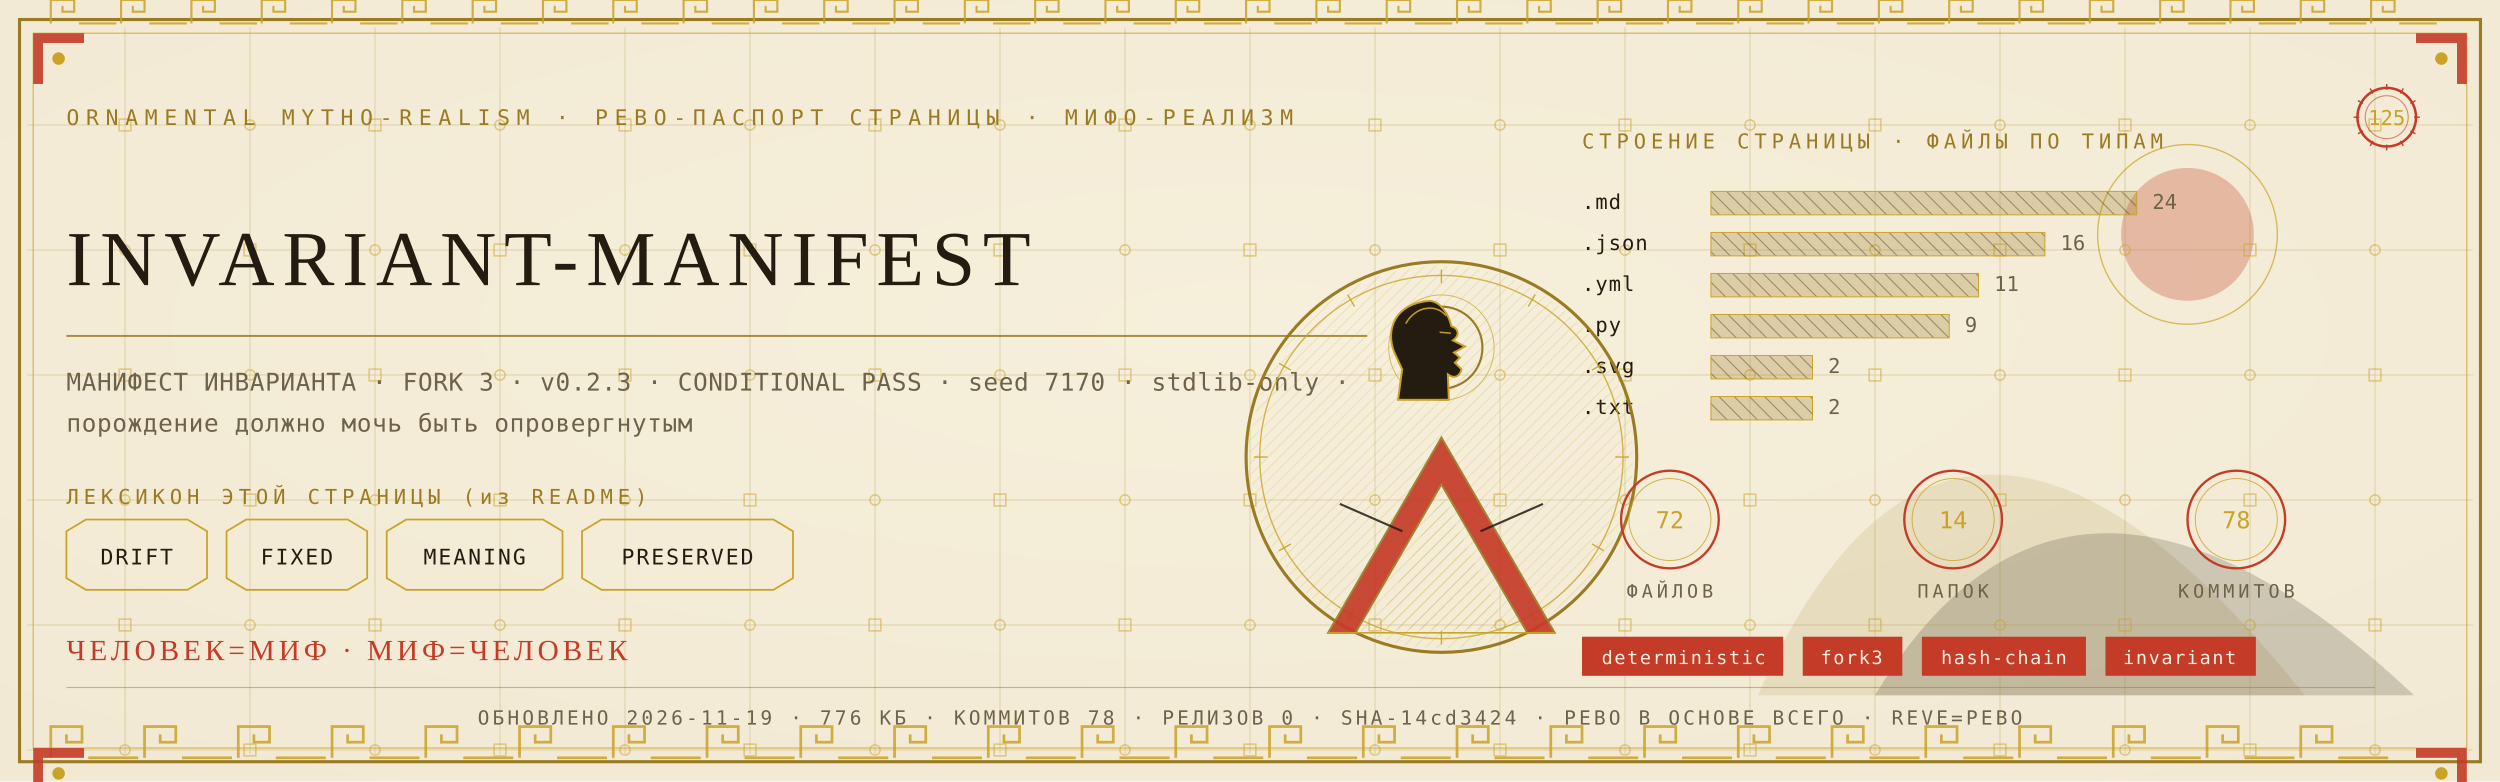
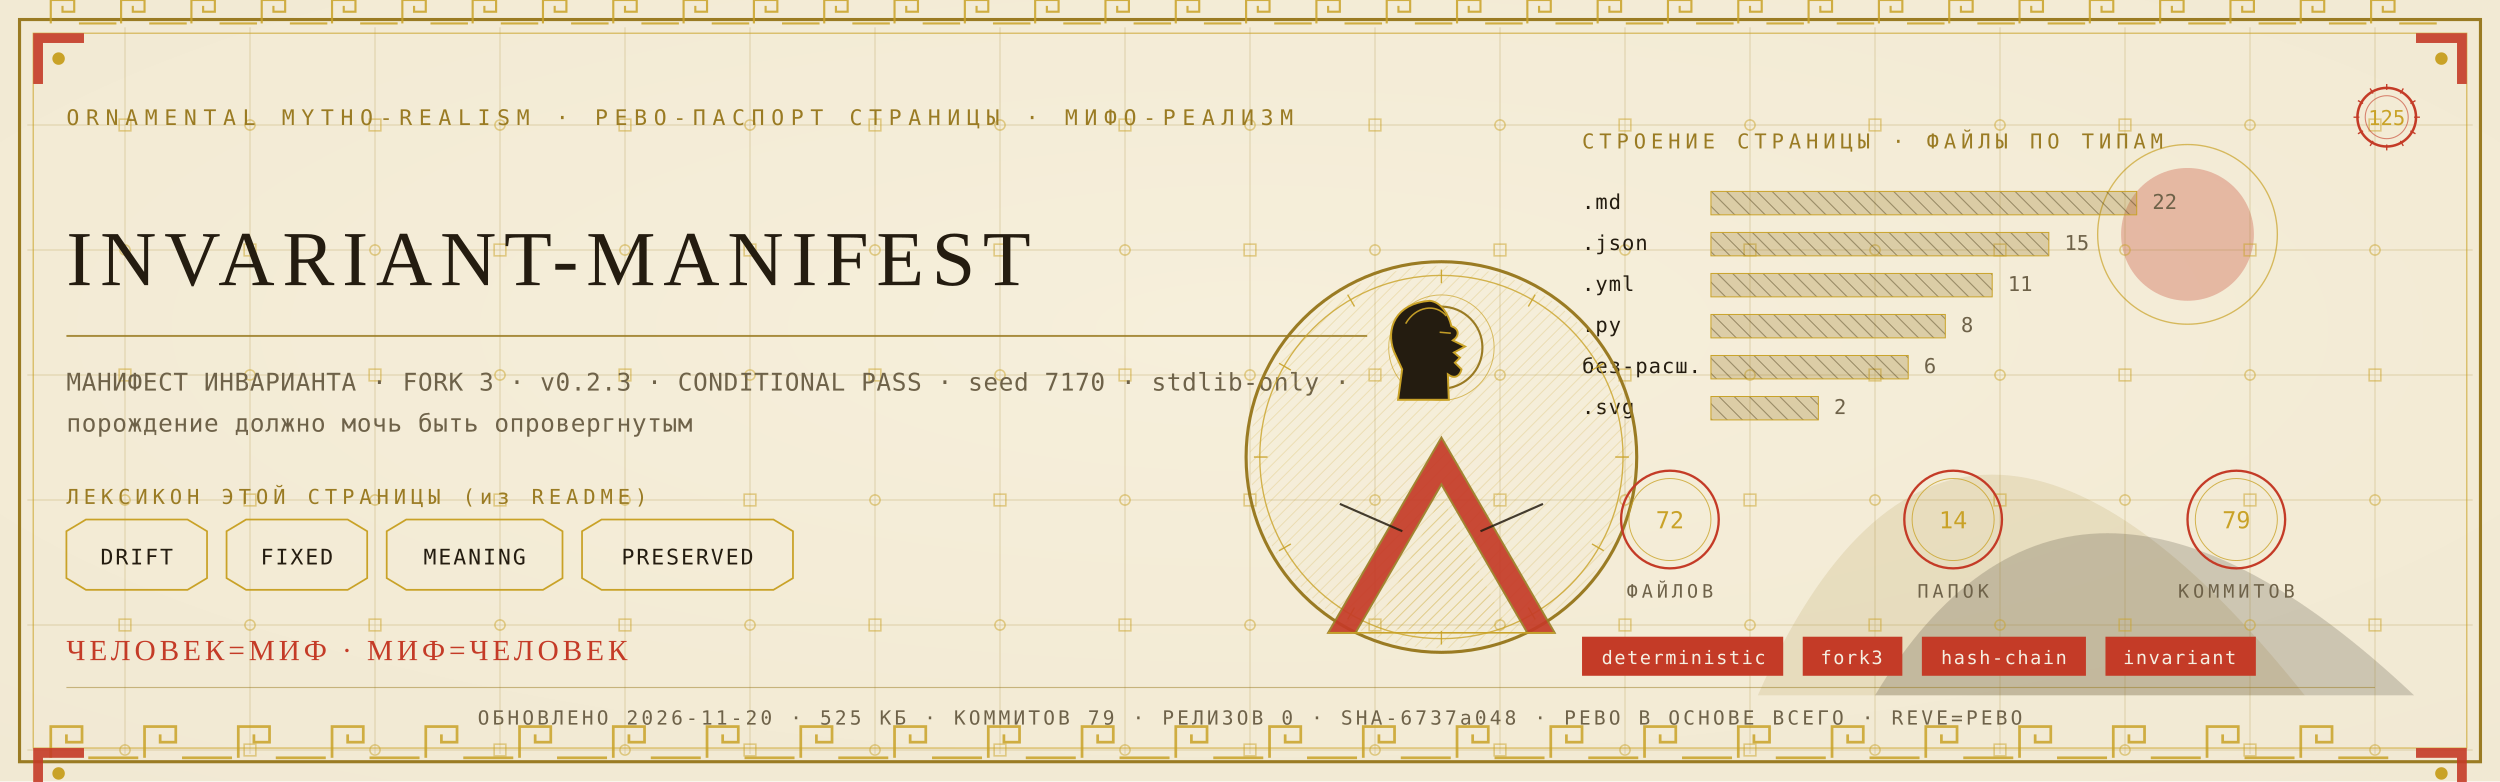
<svg xmlns="http://www.w3.org/2000/svg" viewBox="0 0 1280 400" width="1280" height="400">
  <defs>
    <radialGradient id="rp125" cx="0.5" cy="0.42" r="1.1">
      <stop offset="0" stop-color="#F6EFDC" />
      <stop offset="1" stop-color="#EFE6CF" />
    </radialGradient>
    <pattern id="hatchm" width="4.2" height="4.2" patternUnits="userSpaceOnUse" patternTransform="rotate(45)">
      <rect width="4.2" height="4.2" fill="none" />
      <line x1="0" y1="0" x2="0" y2="4.2" stroke="#C9A227" stroke-width="0.5" />
    </pattern>
    <pattern id="hatchv" width="5.5" height="5.5" patternUnits="userSpaceOnUse" patternTransform="rotate(-45)">
      <rect width="5.5" height="5.5" fill="none" />
      <line x1="0" y1="0" x2="0" y2="5.5" stroke="#241C10" stroke-width="0.5" />
    </pattern>
  </defs>
  <rect width="1280" height="400" fill="#EFE6CF" />
  <rect width="1280" height="400" fill="url(#rp125)" opacity="0.94" />
  <path d="M 900 356 Q 1000 130 1180 356 Z" fill="#9A7B23" opacity="0.14" />
  <path d="M 960 356 Q 1060 190 1236 356 Z" fill="#241C10" opacity="0.18" />
  <circle cx="1120" cy="120" r="34" fill="#C43B27" opacity="0.30" />
  <circle cx="1120" cy="120" r="46" fill="none" stroke="#C9A227" stroke-width="0.7" opacity="0.7" />
  <g stroke="#9A7B23" stroke-width="0.45" opacity="0.30">
    <line x1="64" y1="14" x2="64" y2="386" />
    <line x1="128" y1="14" x2="128" y2="386" />
    <line x1="192" y1="14" x2="192" y2="386" />
    <line x1="256" y1="14" x2="256" y2="386" />
    <line x1="320" y1="14" x2="320" y2="386" />
    <line x1="384" y1="14" x2="384" y2="386" />
    <line x1="448" y1="14" x2="448" y2="386" />
    <line x1="512" y1="14" x2="512" y2="386" />
    <line x1="576" y1="14" x2="576" y2="386" />
    <line x1="640" y1="14" x2="640" y2="386" />
    <line x1="704" y1="14" x2="704" y2="386" />
    <line x1="768" y1="14" x2="768" y2="386" />
    <line x1="832" y1="14" x2="832" y2="386" />
    <line x1="896" y1="14" x2="896" y2="386" />
    <line x1="960" y1="14" x2="960" y2="386" />
    <line x1="1024" y1="14" x2="1024" y2="386" />
    <line x1="1088" y1="14" x2="1088" y2="386" />
    <line x1="1152" y1="14" x2="1152" y2="386" />
    <line x1="1216" y1="14" x2="1216" y2="386" />
    <line x1="14" y1="64" x2="1266" y2="64" />
    <line x1="14" y1="128" x2="1266" y2="128" />
    <line x1="14" y1="192" x2="1266" y2="192" />
    <line x1="14" y1="256" x2="1266" y2="256" />
    <line x1="14" y1="320" x2="1266" y2="320" />
    <line x1="14" y1="384" x2="1266" y2="384" />
  </g>
  <g fill="none" stroke="#C9A227" stroke-width="0.8" opacity="0.5">
    <rect x="61" y="61" width="6" height="6" />
    <circle cx="64" cy="128" r="2.6" />
    <rect x="61" y="189" width="6" height="6" />
    <circle cx="64" cy="256" r="2.6" />
    <rect x="61" y="317" width="6" height="6" />
    <circle cx="64" cy="384" r="2.6" />
    <circle cx="128" cy="64" r="2.6" />
    <rect x="125" y="125" width="6" height="6" />
    <circle cx="128" cy="192" r="2.6" />
    <rect x="125" y="253" width="6" height="6" />
    <circle cx="128" cy="320" r="2.6" />
    <rect x="125" y="381" width="6" height="6" />
    <rect x="189" y="61" width="6" height="6" />
    <circle cx="192" cy="128" r="2.6" />
    <rect x="189" y="189" width="6" height="6" />
    <circle cx="192" cy="256" r="2.6" />
    <rect x="189" y="317" width="6" height="6" />
    <circle cx="192" cy="384" r="2.6" />
    <circle cx="256" cy="64" r="2.6" />
    <rect x="253" y="125" width="6" height="6" />
    <circle cx="256" cy="192" r="2.6" />
    <rect x="253" y="253" width="6" height="6" />
    <circle cx="256" cy="320" r="2.6" />
    <rect x="253" y="381" width="6" height="6" />
    <rect x="317" y="61" width="6" height="6" />
    <circle cx="320" cy="128" r="2.6" />
    <rect x="317" y="189" width="6" height="6" />
    <circle cx="320" cy="256" r="2.6" />
    <rect x="317" y="317" width="6" height="6" />
    <circle cx="320" cy="384" r="2.6" />
    <circle cx="384" cy="64" r="2.6" />
    <rect x="381" y="125" width="6" height="6" />
    <circle cx="384" cy="192" r="2.6" />
    <rect x="381" y="253" width="6" height="6" />
    <circle cx="384" cy="320" r="2.6" />
    <rect x="381" y="381" width="6" height="6" />
    <rect x="445" y="61" width="6" height="6" />
    <circle cx="448" cy="128" r="2.6" />
    <rect x="445" y="189" width="6" height="6" />
    <circle cx="448" cy="256" r="2.6" />
    <rect x="445" y="317" width="6" height="6" />
    <circle cx="448" cy="384" r="2.6" />
    <circle cx="512" cy="64" r="2.6" />
    <rect x="509" y="125" width="6" height="6" />
    <circle cx="512" cy="192" r="2.6" />
    <rect x="509" y="253" width="6" height="6" />
    <circle cx="512" cy="320" r="2.6" />
    <rect x="509" y="381" width="6" height="6" />
    <rect x="573" y="61" width="6" height="6" />
    <circle cx="576" cy="128" r="2.6" />
    <rect x="573" y="189" width="6" height="6" />
    <circle cx="576" cy="256" r="2.6" />
    <rect x="573" y="317" width="6" height="6" />
    <circle cx="576" cy="384" r="2.6" />
    <circle cx="640" cy="64" r="2.6" />
    <rect x="637" y="125" width="6" height="6" />
    <circle cx="640" cy="192" r="2.6" />
    <rect x="637" y="253" width="6" height="6" />
    <circle cx="640" cy="320" r="2.6" />
    <rect x="637" y="381" width="6" height="6" />
    <rect x="701" y="61" width="6" height="6" />
    <circle cx="704" cy="128" r="2.6" />
    <rect x="701" y="189" width="6" height="6" />
    <circle cx="704" cy="256" r="2.6" />
    <rect x="701" y="317" width="6" height="6" />
    <circle cx="704" cy="384" r="2.6" />
    <circle cx="768" cy="64" r="2.6" />
    <rect x="765" y="125" width="6" height="6" />
    <circle cx="768" cy="192" r="2.6" />
    <rect x="765" y="253" width="6" height="6" />
    <circle cx="768" cy="320" r="2.6" />
    <rect x="765" y="381" width="6" height="6" />
    <rect x="829" y="61" width="6" height="6" />
    <circle cx="832" cy="128" r="2.6" />
    <rect x="829" y="189" width="6" height="6" />
    <circle cx="832" cy="256" r="2.6" />
    <rect x="829" y="317" width="6" height="6" />
    <circle cx="832" cy="384" r="2.6" />
    <circle cx="896" cy="64" r="2.6" />
    <rect x="893" y="125" width="6" height="6" />
    <circle cx="896" cy="192" r="2.6" />
    <rect x="893" y="253" width="6" height="6" />
    <circle cx="896" cy="320" r="2.6" />
    <rect x="893" y="381" width="6" height="6" />
    <rect x="957" y="61" width="6" height="6" />
    <circle cx="960" cy="128" r="2.6" />
    <rect x="957" y="189" width="6" height="6" />
    <circle cx="960" cy="256" r="2.6" />
    <rect x="957" y="317" width="6" height="6" />
    <circle cx="960" cy="384" r="2.6" />
    <circle cx="1024" cy="64" r="2.6" />
    <rect x="1021" y="125" width="6" height="6" />
    <circle cx="1024" cy="192" r="2.6" />
    <rect x="1021" y="253" width="6" height="6" />
    <circle cx="1024" cy="320" r="2.6" />
    <rect x="1021" y="381" width="6" height="6" />
    <rect x="1085" y="61" width="6" height="6" />
    <circle cx="1088" cy="128" r="2.6" />
    <rect x="1085" y="189" width="6" height="6" />
    <circle cx="1088" cy="256" r="2.6" />
    <rect x="1085" y="317" width="6" height="6" />
    <circle cx="1088" cy="384" r="2.6" />
    <circle cx="1152" cy="64" r="2.6" />
    <rect x="1149" y="125" width="6" height="6" />
    <circle cx="1152" cy="192" r="2.6" />
    <rect x="1149" y="253" width="6" height="6" />
    <circle cx="1152" cy="320" r="2.6" />
    <rect x="1149" y="381" width="6" height="6" />
    <rect x="1213" y="61" width="6" height="6" />
    <circle cx="1216" cy="128" r="2.6" />
    <rect x="1213" y="189" width="6" height="6" />
    <circle cx="1216" cy="256" r="2.6" />
    <rect x="1213" y="317" width="6" height="6" />
    <circle cx="1216" cy="384" r="2.6" />
  </g>
  <rect x="10" y="10" width="1260" height="380" fill="none" stroke="#9A7B23" stroke-width="1.6" />
  <rect x="17" y="17" width="1246" height="366" fill="none" stroke="#C9A227" stroke-width="0.6" opacity="0.75" />
  <g fill="none" stroke="#C9A227" stroke-width="1.4" opacity="0.85">
    <path d="M 26 388 L 26 372 L 42 372 L 42 380.0 L 34.0 380.0 L 34.0 376.0" />
    <line x1="45.2" y1="388" x2="70.8" y2="388" />
    <path d="M 74 388 L 74 372 L 90 372 L 90 380.0 L 82.0 380.0 L 82.0 376.0" />
    <line x1="93.2" y1="388" x2="118.8" y2="388" />
    <path d="M 122 388 L 122 372 L 138 372 L 138 380.0 L 130.0 380.0 L 130.0 376.0" />
    <line x1="141.2" y1="388" x2="166.8" y2="388" />
    <path d="M 170 388 L 170 372 L 186 372 L 186 380.0 L 178.0 380.0 L 178.0 376.0" />
    <line x1="189.2" y1="388" x2="214.8" y2="388" />
    <path d="M 218 388 L 218 372 L 234 372 L 234 380.0 L 226.0 380.0 L 226.0 376.0" />
    <line x1="237.2" y1="388" x2="262.8" y2="388" />
    <path d="M 266 388 L 266 372 L 282 372 L 282 380.0 L 274.0 380.0 L 274.0 376.0" />
    <line x1="285.2" y1="388" x2="310.8" y2="388" />
    <path d="M 314 388 L 314 372 L 330 372 L 330 380.0 L 322.0 380.0 L 322.0 376.0" />
    <line x1="333.2" y1="388" x2="358.8" y2="388" />
    <path d="M 362 388 L 362 372 L 378 372 L 378 380.0 L 370.0 380.0 L 370.0 376.0" />
    <line x1="381.2" y1="388" x2="406.8" y2="388" />
    <path d="M 410 388 L 410 372 L 426 372 L 426 380.0 L 418.0 380.0 L 418.0 376.0" />
    <line x1="429.2" y1="388" x2="454.8" y2="388" />
    <path d="M 458 388 L 458 372 L 474 372 L 474 380.0 L 466.0 380.0 L 466.0 376.0" />
    <line x1="477.2" y1="388" x2="502.8" y2="388" />
    <path d="M 506 388 L 506 372 L 522 372 L 522 380.0 L 514.0 380.0 L 514.0 376.0" />
    <line x1="525.2" y1="388" x2="550.8" y2="388" />
    <path d="M 554 388 L 554 372 L 570 372 L 570 380.0 L 562.0 380.0 L 562.0 376.0" />
    <line x1="573.2" y1="388" x2="598.8" y2="388" />
    <path d="M 602 388 L 602 372 L 618 372 L 618 380.0 L 610.0 380.0 L 610.0 376.0" />
    <line x1="621.2" y1="388" x2="646.8" y2="388" />
    <path d="M 650 388 L 650 372 L 666 372 L 666 380.0 L 658.0 380.0 L 658.0 376.0" />
    <line x1="669.2" y1="388" x2="694.8" y2="388" />
    <path d="M 698 388 L 698 372 L 714 372 L 714 380.0 L 706.0 380.0 L 706.0 376.0" />
    <line x1="717.2" y1="388" x2="742.8" y2="388" />
    <path d="M 746 388 L 746 372 L 762 372 L 762 380.0 L 754.0 380.0 L 754.0 376.0" />
    <line x1="765.2" y1="388" x2="790.8" y2="388" />
    <path d="M 794 388 L 794 372 L 810 372 L 810 380.0 L 802.0 380.0 L 802.0 376.0" />
    <line x1="813.2" y1="388" x2="838.8" y2="388" />
    <path d="M 842 388 L 842 372 L 858 372 L 858 380.0 L 850.0 380.0 L 850.0 376.0" />
    <line x1="861.2" y1="388" x2="886.8" y2="388" />
    <path d="M 890 388 L 890 372 L 906 372 L 906 380.0 L 898.0 380.0 L 898.0 376.0" />
    <line x1="909.2" y1="388" x2="934.8" y2="388" />
    <path d="M 938 388 L 938 372 L 954 372 L 954 380.0 L 946.0 380.0 L 946.0 376.0" />
    <line x1="957.2" y1="388" x2="982.8" y2="388" />
    <path d="M 986 388 L 986 372 L 1002 372 L 1002 380.0 L 994.0 380.0 L 994.0 376.0" />
    <line x1="1005.2" y1="388" x2="1030.8" y2="388" />
    <path d="M 1034 388 L 1034 372 L 1050 372 L 1050 380.0 L 1042.0 380.0 L 1042.0 376.0" />
    <line x1="1053.2" y1="388" x2="1078.8" y2="388" />
    <path d="M 1082 388 L 1082 372 L 1098 372 L 1098 380.0 L 1090.0 380.0 L 1090.0 376.0" />
    <line x1="1101.2" y1="388" x2="1126.8" y2="388" />
    <path d="M 1130 388 L 1130 372 L 1146 372 L 1146 380.0 L 1138.0 380.0 L 1138.0 376.0" />
    <line x1="1149.2" y1="388" x2="1174.8" y2="388" />
    <path d="M 1178 388 L 1178 372 L 1194 372 L 1194 380.0 L 1186.0 380.0 L 1186.0 376.0" />
    <line x1="1197.2" y1="388" x2="1222.8" y2="388" />
  </g>
  <g fill="none" stroke="#C9A227" stroke-width="1.1" opacity="0.85">
    <path d="M 26 12 L 26 0 L 38 0 L 38 6.0 L 32.0 6.0 L 32.0 3.0" />
    <line x1="40.4" y1="12" x2="59.6" y2="12" />
    <path d="M 62 12 L 62 0 L 74 0 L 74 6.0 L 68.0 6.0 L 68.0 3.0" />
    <line x1="76.4" y1="12" x2="95.6" y2="12" />
    <path d="M 98 12 L 98 0 L 110 0 L 110 6.0 L 104.0 6.0 L 104.0 3.0" />
    <line x1="112.4" y1="12" x2="131.6" y2="12" />
    <path d="M 134 12 L 134 0 L 146 0 L 146 6.0 L 140.0 6.0 L 140.0 3.0" />
    <line x1="148.4" y1="12" x2="167.6" y2="12" />
    <path d="M 170 12 L 170 0 L 182 0 L 182 6.0 L 176.0 6.0 L 176.0 3.0" />
    <line x1="184.4" y1="12" x2="203.6" y2="12" />
    <path d="M 206 12 L 206 0 L 218 0 L 218 6.0 L 212.0 6.0 L 212.0 3.0" />
    <line x1="220.4" y1="12" x2="239.6" y2="12" />
    <path d="M 242 12 L 242 0 L 254 0 L 254 6.0 L 248.0 6.0 L 248.0 3.0" />
    <line x1="256.4" y1="12" x2="275.6" y2="12" />
    <path d="M 278 12 L 278 0 L 290 0 L 290 6.0 L 284.0 6.0 L 284.0 3.0" />
    <line x1="292.4" y1="12" x2="311.6" y2="12" />
    <path d="M 314 12 L 314 0 L 326 0 L 326 6.0 L 320.0 6.0 L 320.0 3.0" />
    <line x1="328.4" y1="12" x2="347.6" y2="12" />
    <path d="M 350 12 L 350 0 L 362 0 L 362 6.0 L 356.0 6.0 L 356.0 3.0" />
    <line x1="364.4" y1="12" x2="383.6" y2="12" />
    <path d="M 386 12 L 386 0 L 398 0 L 398 6.0 L 392.0 6.0 L 392.0 3.0" />
    <line x1="400.4" y1="12" x2="419.6" y2="12" />
    <path d="M 422 12 L 422 0 L 434 0 L 434 6.0 L 428.0 6.0 L 428.0 3.0" />
    <line x1="436.4" y1="12" x2="455.6" y2="12" />
    <path d="M 458 12 L 458 0 L 470 0 L 470 6.0 L 464.0 6.0 L 464.0 3.0" />
    <line x1="472.4" y1="12" x2="491.6" y2="12" />
    <path d="M 494 12 L 494 0 L 506 0 L 506 6.0 L 500.0 6.0 L 500.0 3.0" />
    <line x1="508.4" y1="12" x2="527.6" y2="12" />
    <path d="M 530 12 L 530 0 L 542 0 L 542 6.0 L 536.0 6.0 L 536.0 3.0" />
    <line x1="544.4" y1="12" x2="563.6" y2="12" />
    <path d="M 566 12 L 566 0 L 578 0 L 578 6.0 L 572.0 6.0 L 572.0 3.0" />
    <line x1="580.4" y1="12" x2="599.6" y2="12" />
    <path d="M 602 12 L 602 0 L 614 0 L 614 6.0 L 608.0 6.0 L 608.0 3.0" />
    <line x1="616.4" y1="12" x2="635.6" y2="12" />
    <path d="M 638 12 L 638 0 L 650 0 L 650 6.0 L 644.0 6.0 L 644.0 3.0" />
    <line x1="652.4" y1="12" x2="671.6" y2="12" />
    <path d="M 674 12 L 674 0 L 686 0 L 686 6.0 L 680.0 6.0 L 680.0 3.0" />
    <line x1="688.4" y1="12" x2="707.6" y2="12" />
    <path d="M 710 12 L 710 0 L 722 0 L 722 6.0 L 716.0 6.0 L 716.0 3.0" />
    <line x1="724.4" y1="12" x2="743.6" y2="12" />
    <path d="M 746 12 L 746 0 L 758 0 L 758 6.0 L 752.0 6.0 L 752.0 3.0" />
    <line x1="760.4" y1="12" x2="779.6" y2="12" />
    <path d="M 782 12 L 782 0 L 794 0 L 794 6.0 L 788.0 6.0 L 788.0 3.0" />
    <line x1="796.4" y1="12" x2="815.6" y2="12" />
    <path d="M 818 12 L 818 0 L 830 0 L 830 6.0 L 824.0 6.0 L 824.0 3.0" />
    <line x1="832.4" y1="12" x2="851.6" y2="12" />
    <path d="M 854 12 L 854 0 L 866 0 L 866 6.0 L 860.0 6.0 L 860.0 3.0" />
    <line x1="868.4" y1="12" x2="887.6" y2="12" />
    <path d="M 890 12 L 890 0 L 902 0 L 902 6.0 L 896.0 6.0 L 896.0 3.0" />
    <line x1="904.4" y1="12" x2="923.6" y2="12" />
    <path d="M 926 12 L 926 0 L 938 0 L 938 6.0 L 932.0 6.0 L 932.0 3.0" />
    <line x1="940.4" y1="12" x2="959.6" y2="12" />
    <path d="M 962 12 L 962 0 L 974 0 L 974 6.0 L 968.0 6.0 L 968.0 3.0" />
    <line x1="976.4" y1="12" x2="995.6" y2="12" />
    <path d="M 998 12 L 998 0 L 1010 0 L 1010 6.0 L 1004.0 6.0 L 1004.0 3.0" />
    <line x1="1012.4" y1="12" x2="1031.6" y2="12" />
    <path d="M 1034 12 L 1034 0 L 1046 0 L 1046 6.0 L 1040.0 6.0 L 1040.0 3.0" />
    <line x1="1048.4" y1="12" x2="1067.6" y2="12" />
    <path d="M 1070 12 L 1070 0 L 1082 0 L 1082 6.0 L 1076.0 6.0 L 1076.0 3.0" />
    <line x1="1084.4" y1="12" x2="1103.6" y2="12" />
    <path d="M 1106 12 L 1106 0 L 1118 0 L 1118 6.0 L 1112.0 6.0 L 1112.0 3.0" />
    <line x1="1120.4" y1="12" x2="1139.6" y2="12" />
    <path d="M 1142 12 L 1142 0 L 1154 0 L 1154 6.0 L 1148.0 6.0 L 1148.0 3.0" />
    <line x1="1156.4" y1="12" x2="1175.6" y2="12" />
    <path d="M 1178 12 L 1178 0 L 1190 0 L 1190 6.0 L 1184.0 6.0 L 1184.0 3.0" />
    <line x1="1192.4" y1="12" x2="1211.6" y2="12" />
    <path d="M 1214 12 L 1214 0 L 1226 0 L 1226 6.0 L 1220.0 6.0 L 1220.0 3.0" />
    <line x1="1228.4" y1="12" x2="1247.6" y2="12" />
  </g>
  <g transform="translate(17,17) scale(1,1)">
    <path d="M 0 0 L 26 0 L 26 5 L 5 5 L 5 26 L 0 26 Z" fill="#C43B27" opacity="0.9" />
    <circle cx="13" cy="13" r="3.2" fill="#C9A227" />
  </g>
  <g transform="translate(1263,17) scale(-1,1)">
    <path d="M 0 0 L 26 0 L 26 5 L 5 5 L 5 26 L 0 26 Z" fill="#C43B27" opacity="0.9" />
    <circle cx="13" cy="13" r="3.2" fill="#C9A227" />
  </g>
  <g transform="translate(17,383) scale(1,1)">
    <path d="M 0 0 L 26 0 L 26 5 L 5 5 L 5 26 L 0 26 Z" fill="#C43B27" opacity="0.9" />
    <circle cx="13" cy="13" r="3.2" fill="#C9A227" />
  </g>
  <g transform="translate(1263,383) scale(-1,1)">
    <path d="M 0 0 L 26 0 L 26 5 L 5 5 L 5 26 L 0 26 Z" fill="#C43B27" opacity="0.9" />
    <circle cx="13" cy="13" r="3.2" fill="#C9A227" />
  </g>
  <text x="34" y="64" font-family="'Cascadia Mono', ui-monospace, Consolas, monospace" font-size="11" fill="#9A7B23" letter-spacing="3.4">ORNAMENTAL MYTHO-REALISM · РЕВО-ПАСПОРТ СТРАНИЦЫ · МИФО-РЕАЛИЗМ</text>
  <g transform="translate(1222,60)">
    <circle r="15" fill="none" stroke="#C43B27" stroke-width="1.3" />
    <circle r="11" fill="none" stroke="#C43B27" stroke-width="0.55" opacity="0.6" />
    <text y="4" text-anchor="middle" font-family="'Cascadia Mono', ui-monospace, Consolas, monospace" font-size="10.5" fill="#C9A227">125</text>
    <g stroke="#C43B27" stroke-width="0.7">
      <line x1="0" y1="-17" x2="0" y2="-14" transform="rotate(0)" />
      <line x1="0" y1="-17" x2="0" y2="-14" transform="rotate(30)" />
      <line x1="0" y1="-17" x2="0" y2="-14" transform="rotate(60)" />
      <line x1="0" y1="-17" x2="0" y2="-14" transform="rotate(90)" />
      <line x1="0" y1="-17" x2="0" y2="-14" transform="rotate(120)" />
      <line x1="0" y1="-17" x2="0" y2="-14" transform="rotate(150)" />
      <line x1="0" y1="-17" x2="0" y2="-14" transform="rotate(180)" />
      <line x1="0" y1="-17" x2="0" y2="-14" transform="rotate(210)" />
      <line x1="0" y1="-17" x2="0" y2="-14" transform="rotate(240)" />
      <line x1="0" y1="-17" x2="0" y2="-14" transform="rotate(270)" />
      <line x1="0" y1="-17" x2="0" y2="-14" transform="rotate(300)" />
      <line x1="0" y1="-17" x2="0" y2="-14" transform="rotate(330)" />
    </g>
  </g>
  <text x="34" y="146" font-family="Georgia, 'Times New Roman', serif" font-size="39.9" fill="#241C10" letter-spacing="4">INVARIANT-MANIFEST</text>
  <line x1="34" y1="172" x2="700" y2="172" stroke="#9A7B23" stroke-width="1" opacity="0.85" />
  <text x="34" y="200" font-family="'Cascadia Mono', ui-monospace, Consolas, monospace" font-size="12.5" fill="#6E6249" letter-spacing="0.3">МАНИФЕСТ ИНВАРИАНТА · FORK 3 · v0.2.3 · CONDITIONAL PASS · seed 7170 · stdlib-only ·</text>
  <text x="34" y="221" font-family="'Cascadia Mono', ui-monospace, Consolas, monospace" font-size="12.5" fill="#6E6249" letter-spacing="0.3">порождение должно мочь быть опровергнутым</text>
  <text x="34" y="258" font-family="'Cascadia Mono', ui-monospace, Consolas, monospace" font-size="10.5" fill="#9A7B23" letter-spacing="2.5">ЛЕКСИКОН ЭТОЙ СТРАНИЦЫ (из README)</text>
  <path d="M 34 272 L 44 266 L 96 266 L 106 272 L 106 296 L 96 302 L 44 302 L 34 296 Z" fill="none" stroke="#C9A227" stroke-width="0.9" />
  <text x="70" y="289" text-anchor="middle" font-family="'Cascadia Mono', ui-monospace, Consolas, monospace" font-size="11" fill="#241C10" letter-spacing="1">DRIFT</text>
  <path d="M 116 272 L 126 266 L 178 266 L 188 272 L 188 296 L 178 302 L 126 302 L 116 296 Z" fill="none" stroke="#C9A227" stroke-width="0.9" />
  <text x="152" y="289" text-anchor="middle" font-family="'Cascadia Mono', ui-monospace, Consolas, monospace" font-size="11" fill="#241C10" letter-spacing="1">FIXED</text>
  <path d="M 198 272 L 208 266 L 278 266 L 288 272 L 288 296 L 278 302 L 208 302 L 198 296 Z" fill="none" stroke="#C9A227" stroke-width="0.9" />
  <text x="243" y="289" text-anchor="middle" font-family="'Cascadia Mono', ui-monospace, Consolas, monospace" font-size="11" fill="#241C10" letter-spacing="1">MEANING</text>
  <path d="M 298 272 L 308 266 L 396 266 L 406 272 L 406 296 L 396 302 L 308 302 L 298 296 Z" fill="none" stroke="#C9A227" stroke-width="0.9" />
  <text x="352" y="289" text-anchor="middle" font-family="'Cascadia Mono', ui-monospace, Consolas, monospace" font-size="11" fill="#241C10" letter-spacing="1">PRESERVED</text>
  <text x="810" y="76" font-family="'Cascadia Mono', ui-monospace, Consolas, monospace" font-size="10.5" fill="#9A7B23" letter-spacing="2.5">СТРОЕНИЕ СТРАНИЦЫ · ФАЙЛЫ ПО ТИПАМ</text>
  <text x="810" y="107" font-family="'Cascadia Mono', ui-monospace, Consolas, monospace" font-size="10.5" fill="#241C10" letter-spacing="0.5">.md</text>
  <rect x="876" y="98" width="218" height="12" fill="url(#hatchv)" opacity="0.9" />
  <rect x="876" y="98" width="218" height="12" fill="#9A7B23" opacity="0.28" />
  <rect x="876" y="98" width="218" height="12" fill="none" stroke="#C9A227" stroke-width="0.5" />
-   <text x="1102" y="107" font-family="'Cascadia Mono', ui-monospace, Consolas, monospace" font-size="10.5" fill="#6E6249">24</text>
+   <text x="1102" y="107" font-family="'Cascadia Mono', ui-monospace, Consolas, monospace" font-size="10.5" fill="#6E6249">22</text>
  <text x="810" y="128" font-family="'Cascadia Mono', ui-monospace, Consolas, monospace" font-size="10.5" fill="#241C10" letter-spacing="0.5">.json</text>
-   <rect x="876" y="119" width="171" height="12" fill="url(#hatchv)" opacity="0.9" />
-   <rect x="876" y="119" width="171" height="12" fill="#9A7B23" opacity="0.28" />
-   <rect x="876" y="119" width="171" height="12" fill="none" stroke="#C9A227" stroke-width="0.5" />
-   <text x="1055" y="128" font-family="'Cascadia Mono', ui-monospace, Consolas, monospace" font-size="10.5" fill="#6E6249">16</text>
+   <rect x="876" y="119" width="173" height="12" fill="url(#hatchv)" opacity="0.9" />
+   <rect x="876" y="119" width="173" height="12" fill="#9A7B23" opacity="0.28" />
+   <rect x="876" y="119" width="173" height="12" fill="none" stroke="#C9A227" stroke-width="0.5" />
+   <text x="1057" y="128" font-family="'Cascadia Mono', ui-monospace, Consolas, monospace" font-size="10.5" fill="#6E6249">15</text>
  <text x="810" y="149" font-family="'Cascadia Mono', ui-monospace, Consolas, monospace" font-size="10.5" fill="#241C10" letter-spacing="0.5">.yml</text>
-   <rect x="876" y="140" width="137" height="12" fill="url(#hatchv)" opacity="0.9" />
-   <rect x="876" y="140" width="137" height="12" fill="#9A7B23" opacity="0.28" />
-   <rect x="876" y="140" width="137" height="12" fill="none" stroke="#C9A227" stroke-width="0.5" />
-   <text x="1021" y="149" font-family="'Cascadia Mono', ui-monospace, Consolas, monospace" font-size="10.5" fill="#6E6249">11</text>
+   <rect x="876" y="140" width="144" height="12" fill="url(#hatchv)" opacity="0.9" />
+   <rect x="876" y="140" width="144" height="12" fill="#9A7B23" opacity="0.28" />
+   <rect x="876" y="140" width="144" height="12" fill="none" stroke="#C9A227" stroke-width="0.5" />
+   <text x="1028" y="149" font-family="'Cascadia Mono', ui-monospace, Consolas, monospace" font-size="10.5" fill="#6E6249">11</text>
  <text x="810" y="170" font-family="'Cascadia Mono', ui-monospace, Consolas, monospace" font-size="10.5" fill="#241C10" letter-spacing="0.5">.py</text>
-   <rect x="876" y="161" width="122" height="12" fill="url(#hatchv)" opacity="0.9" />
-   <rect x="876" y="161" width="122" height="12" fill="#9A7B23" opacity="0.28" />
-   <rect x="876" y="161" width="122" height="12" fill="none" stroke="#C9A227" stroke-width="0.5" />
-   <text x="1006" y="170" font-family="'Cascadia Mono', ui-monospace, Consolas, monospace" font-size="10.5" fill="#6E6249">9</text>
-   <text x="810" y="191" font-family="'Cascadia Mono', ui-monospace, Consolas, monospace" font-size="10.5" fill="#241C10" letter-spacing="0.5">.svg</text>
-   <rect x="876" y="182" width="52" height="12" fill="url(#hatchv)" opacity="0.9" />
-   <rect x="876" y="182" width="52" height="12" fill="#9A7B23" opacity="0.28" />
-   <rect x="876" y="182" width="52" height="12" fill="none" stroke="#C9A227" stroke-width="0.5" />
-   <text x="936" y="191" font-family="'Cascadia Mono', ui-monospace, Consolas, monospace" font-size="10.5" fill="#6E6249">2</text>
-   <text x="810" y="212" font-family="'Cascadia Mono', ui-monospace, Consolas, monospace" font-size="10.5" fill="#241C10" letter-spacing="0.5">.txt</text>
-   <rect x="876" y="203" width="52" height="12" fill="url(#hatchv)" opacity="0.9" />
-   <rect x="876" y="203" width="52" height="12" fill="#9A7B23" opacity="0.28" />
-   <rect x="876" y="203" width="52" height="12" fill="none" stroke="#C9A227" stroke-width="0.5" />
-   <text x="936" y="212" font-family="'Cascadia Mono', ui-monospace, Consolas, monospace" font-size="10.5" fill="#6E6249">2</text>
+   <rect x="876" y="161" width="120" height="12" fill="url(#hatchv)" opacity="0.9" />
+   <rect x="876" y="161" width="120" height="12" fill="#9A7B23" opacity="0.28" />
+   <rect x="876" y="161" width="120" height="12" fill="none" stroke="#C9A227" stroke-width="0.5" />
+   <text x="1004" y="170" font-family="'Cascadia Mono', ui-monospace, Consolas, monospace" font-size="10.5" fill="#6E6249">8</text>
+   <text x="810" y="191" font-family="'Cascadia Mono', ui-monospace, Consolas, monospace" font-size="10.5" fill="#241C10" letter-spacing="0.5">без-расш.</text>
+   <rect x="876" y="182" width="101" height="12" fill="url(#hatchv)" opacity="0.9" />
+   <rect x="876" y="182" width="101" height="12" fill="#9A7B23" opacity="0.28" />
+   <rect x="876" y="182" width="101" height="12" fill="none" stroke="#C9A227" stroke-width="0.5" />
+   <text x="985" y="191" font-family="'Cascadia Mono', ui-monospace, Consolas, monospace" font-size="10.5" fill="#6E6249">6</text>
+   <text x="810" y="212" font-family="'Cascadia Mono', ui-monospace, Consolas, monospace" font-size="10.5" fill="#241C10" letter-spacing="0.5">.svg</text>
+   <rect x="876" y="203" width="55" height="12" fill="url(#hatchv)" opacity="0.9" />
+   <rect x="876" y="203" width="55" height="12" fill="#9A7B23" opacity="0.28" />
+   <rect x="876" y="203" width="55" height="12" fill="none" stroke="#C9A227" stroke-width="0.5" />
+   <text x="939" y="212" font-family="'Cascadia Mono', ui-monospace, Consolas, monospace" font-size="10.5" fill="#6E6249">2</text>
  <g transform="translate(738,234)">
    <circle r="100" fill="none" stroke="#9A7B23" stroke-width="1.6" />
    <circle r="93" fill="none" stroke="#C9A227" stroke-width="0.7" opacity="0.8" />
    <circle r="98" fill="url(#hatchm)" opacity="0.4" />
    <g stroke="#C9A227" stroke-width="0.7" opacity="0.9">
      <line x1="0" y1="-96" x2="0" y2="-89" transform="rotate(0)" />
      <line x1="0" y1="-96" x2="0" y2="-89" transform="rotate(30)" />
      <line x1="0" y1="-96" x2="0" y2="-89" transform="rotate(60)" />
      <line x1="0" y1="-96" x2="0" y2="-89" transform="rotate(90)" />
      <line x1="0" y1="-96" x2="0" y2="-89" transform="rotate(120)" />
      <line x1="0" y1="-96" x2="0" y2="-89" transform="rotate(150)" />
      <line x1="0" y1="-96" x2="0" y2="-89" transform="rotate(180)" />
      <line x1="0" y1="-96" x2="0" y2="-89" transform="rotate(210)" />
      <line x1="0" y1="-96" x2="0" y2="-89" transform="rotate(240)" />
      <line x1="0" y1="-96" x2="0" y2="-89" transform="rotate(270)" />
      <line x1="0" y1="-96" x2="0" y2="-89" transform="rotate(300)" />
      <line x1="0" y1="-96" x2="0" y2="-89" transform="rotate(330)" />
    </g>
    <circle cy="-56" r="21" fill="none" stroke="#9A7B23" stroke-width="1.1" />
    <circle cy="-56" r="27" fill="none" stroke="#C9A227" stroke-width="0.5" opacity="0.7" />
    <path d="M -6.0 -80.0 C -23.5 -78.7 -28.7 -65.7 -24.3 -54.0 L -20.1 -44.9 L -22.2 -29.3 L 3.8 -29.3 L 3.3 -42.3 C 6.9 -39.7 9.5 -41.5 10.3 -44.9 L 6.9 -48.3 L 9.5 -50.9 L 6.4 -53.5 L 12.1 -56.6 L 5.9 -59.7 C 9.5 -62.3 9.0 -65.7 5.1 -67.0 C 3.8 -72.7 -0.1 -79.5 -6.0 -80.0 Z" fill="#241C10" stroke="#C9A227" stroke-width="1.0" />
    <g fill="none" stroke="#C9A227" stroke-width="0.8" opacity="0.95">
      <path d="M -18.3 -68.3 C -13.1 -77.4 -2.7 -78.7 2.5 -72.2" />
      <path d="M -0.9 -63.9 L 4.8 -63.4" />
    </g>
    <path d="M -58.0 90.0 L 0 -10.0 L 58.0 90.0 L 44.0 90.0 L 0 14.0 L -44.0 90.0 Z" fill="#C43B27" opacity="0.92" stroke="#9A7B23" stroke-width="1.0" />
    <path d="M -34.0 88.0 L 0 20.0 L 34.0 88.0" fill="url(#hatchm)" opacity="0.5" stroke="none" />
    <path d="M -58.0 90.0 L 58.0 90.0" fill="none" stroke="#C9A227" stroke-width="0.8" />
    <path d="M -52.0 24.0 L -20.0 38.0" fill="none" stroke="#241C10" stroke-width="1.1" opacity="0.85" />
    <path d="M 52.0 24.0 L 20.0 38.0" fill="none" stroke="#241C10" stroke-width="1.1" opacity="0.85" />
  </g>
  <g transform="translate(855,266)">
    <circle r="25" fill="none" stroke="#C43B27" stroke-width="1.2" />
    <circle r="21" fill="none" stroke="#C9A227" stroke-width="0.5" opacity="0.8" />
    <text y="4.5" text-anchor="middle" font-family="'Cascadia Mono', ui-monospace, Consolas, monospace" font-size="12" fill="#C9A227">72</text>
    <text y="40" text-anchor="middle" font-family="'Cascadia Mono', ui-monospace, Consolas, monospace" font-size="9.5" fill="#6E6249" letter-spacing="2">ФАЙЛОВ</text>
  </g>
  <g transform="translate(1000,266)">
    <circle r="25" fill="none" stroke="#C43B27" stroke-width="1.2" />
    <circle r="21" fill="none" stroke="#C9A227" stroke-width="0.5" opacity="0.8" />
    <text y="4.5" text-anchor="middle" font-family="'Cascadia Mono', ui-monospace, Consolas, monospace" font-size="12" fill="#C9A227">14</text>
    <text y="40" text-anchor="middle" font-family="'Cascadia Mono', ui-monospace, Consolas, monospace" font-size="9.5" fill="#6E6249" letter-spacing="2">ПАПОК</text>
  </g>
  <g transform="translate(1145,266)">
    <circle r="25" fill="none" stroke="#C43B27" stroke-width="1.2" />
    <circle r="21" fill="none" stroke="#C9A227" stroke-width="0.5" opacity="0.8" />
-     <text y="4.5" text-anchor="middle" font-family="'Cascadia Mono', ui-monospace, Consolas, monospace" font-size="12" fill="#C9A227">78</text>
+     <text y="4.5" text-anchor="middle" font-family="'Cascadia Mono', ui-monospace, Consolas, monospace" font-size="12" fill="#C9A227">79</text>
    <text y="40" text-anchor="middle" font-family="'Cascadia Mono', ui-monospace, Consolas, monospace" font-size="9.5" fill="#6E6249" letter-spacing="2">КОММИТОВ</text>
  </g>
  <rect x="810" y="326" rx="0" width="103" height="20" fill="#C43B27" />
  <text x="862" y="340" text-anchor="middle" font-family="'Cascadia Mono', ui-monospace, Consolas, monospace" font-size="9.5" fill="#F5EFE2" letter-spacing="0.8">deterministic</text>
  <rect x="923" y="326" rx="0" width="51" height="20" fill="#C43B27" />
  <text x="948" y="340" text-anchor="middle" font-family="'Cascadia Mono', ui-monospace, Consolas, monospace" font-size="9.5" fill="#F5EFE2" letter-spacing="0.8">fork3</text>
  <rect x="984" y="326" rx="0" width="84" height="20" fill="#C43B27" />
  <text x="1026" y="340" text-anchor="middle" font-family="'Cascadia Mono', ui-monospace, Consolas, monospace" font-size="9.5" fill="#F5EFE2" letter-spacing="0.8">hash-chain</text>
  <rect x="1078" y="326" rx="0" width="77" height="20" fill="#C43B27" />
  <text x="1116" y="340" text-anchor="middle" font-family="'Cascadia Mono', ui-monospace, Consolas, monospace" font-size="9.5" fill="#F5EFE2" letter-spacing="0.8">invariant</text>
  <text x="34" y="338" font-family="Georgia, 'Times New Roman', serif" font-size="15" fill="#C43B27" letter-spacing="2">ЧЕЛОВЕК=МИФ · МИФ=ЧЕЛОВЕК</text>
  <line x1="34" y1="352" x2="1216" y2="352" stroke="#9A7B23" stroke-width="0.6" opacity="0.5" />
-   <text x="640" y="371" text-anchor="middle" font-family="'Cascadia Mono', ui-monospace, Consolas, monospace" font-size="10" fill="#6E6249" letter-spacing="1.6">ОБНОВЛЕНО 2026-11-19 · 776 КБ · КОММИТОВ 78 · РЕЛИЗОВ 0 · SHA-14cd3424 · РЕВО В ОСНОВЕ ВСЕГО · REVE=РЕВО</text>
+   <text x="640" y="371" text-anchor="middle" font-family="'Cascadia Mono', ui-monospace, Consolas, monospace" font-size="10" fill="#6E6249" letter-spacing="1.6">ОБНОВЛЕНО 2026-11-20 · 525 КБ · КОММИТОВ 79 · РЕЛИЗОВ 0 · SHA-6737a048 · РЕВО В ОСНОВЕ ВСЕГО · REVE=РЕВО</text>
</svg>
